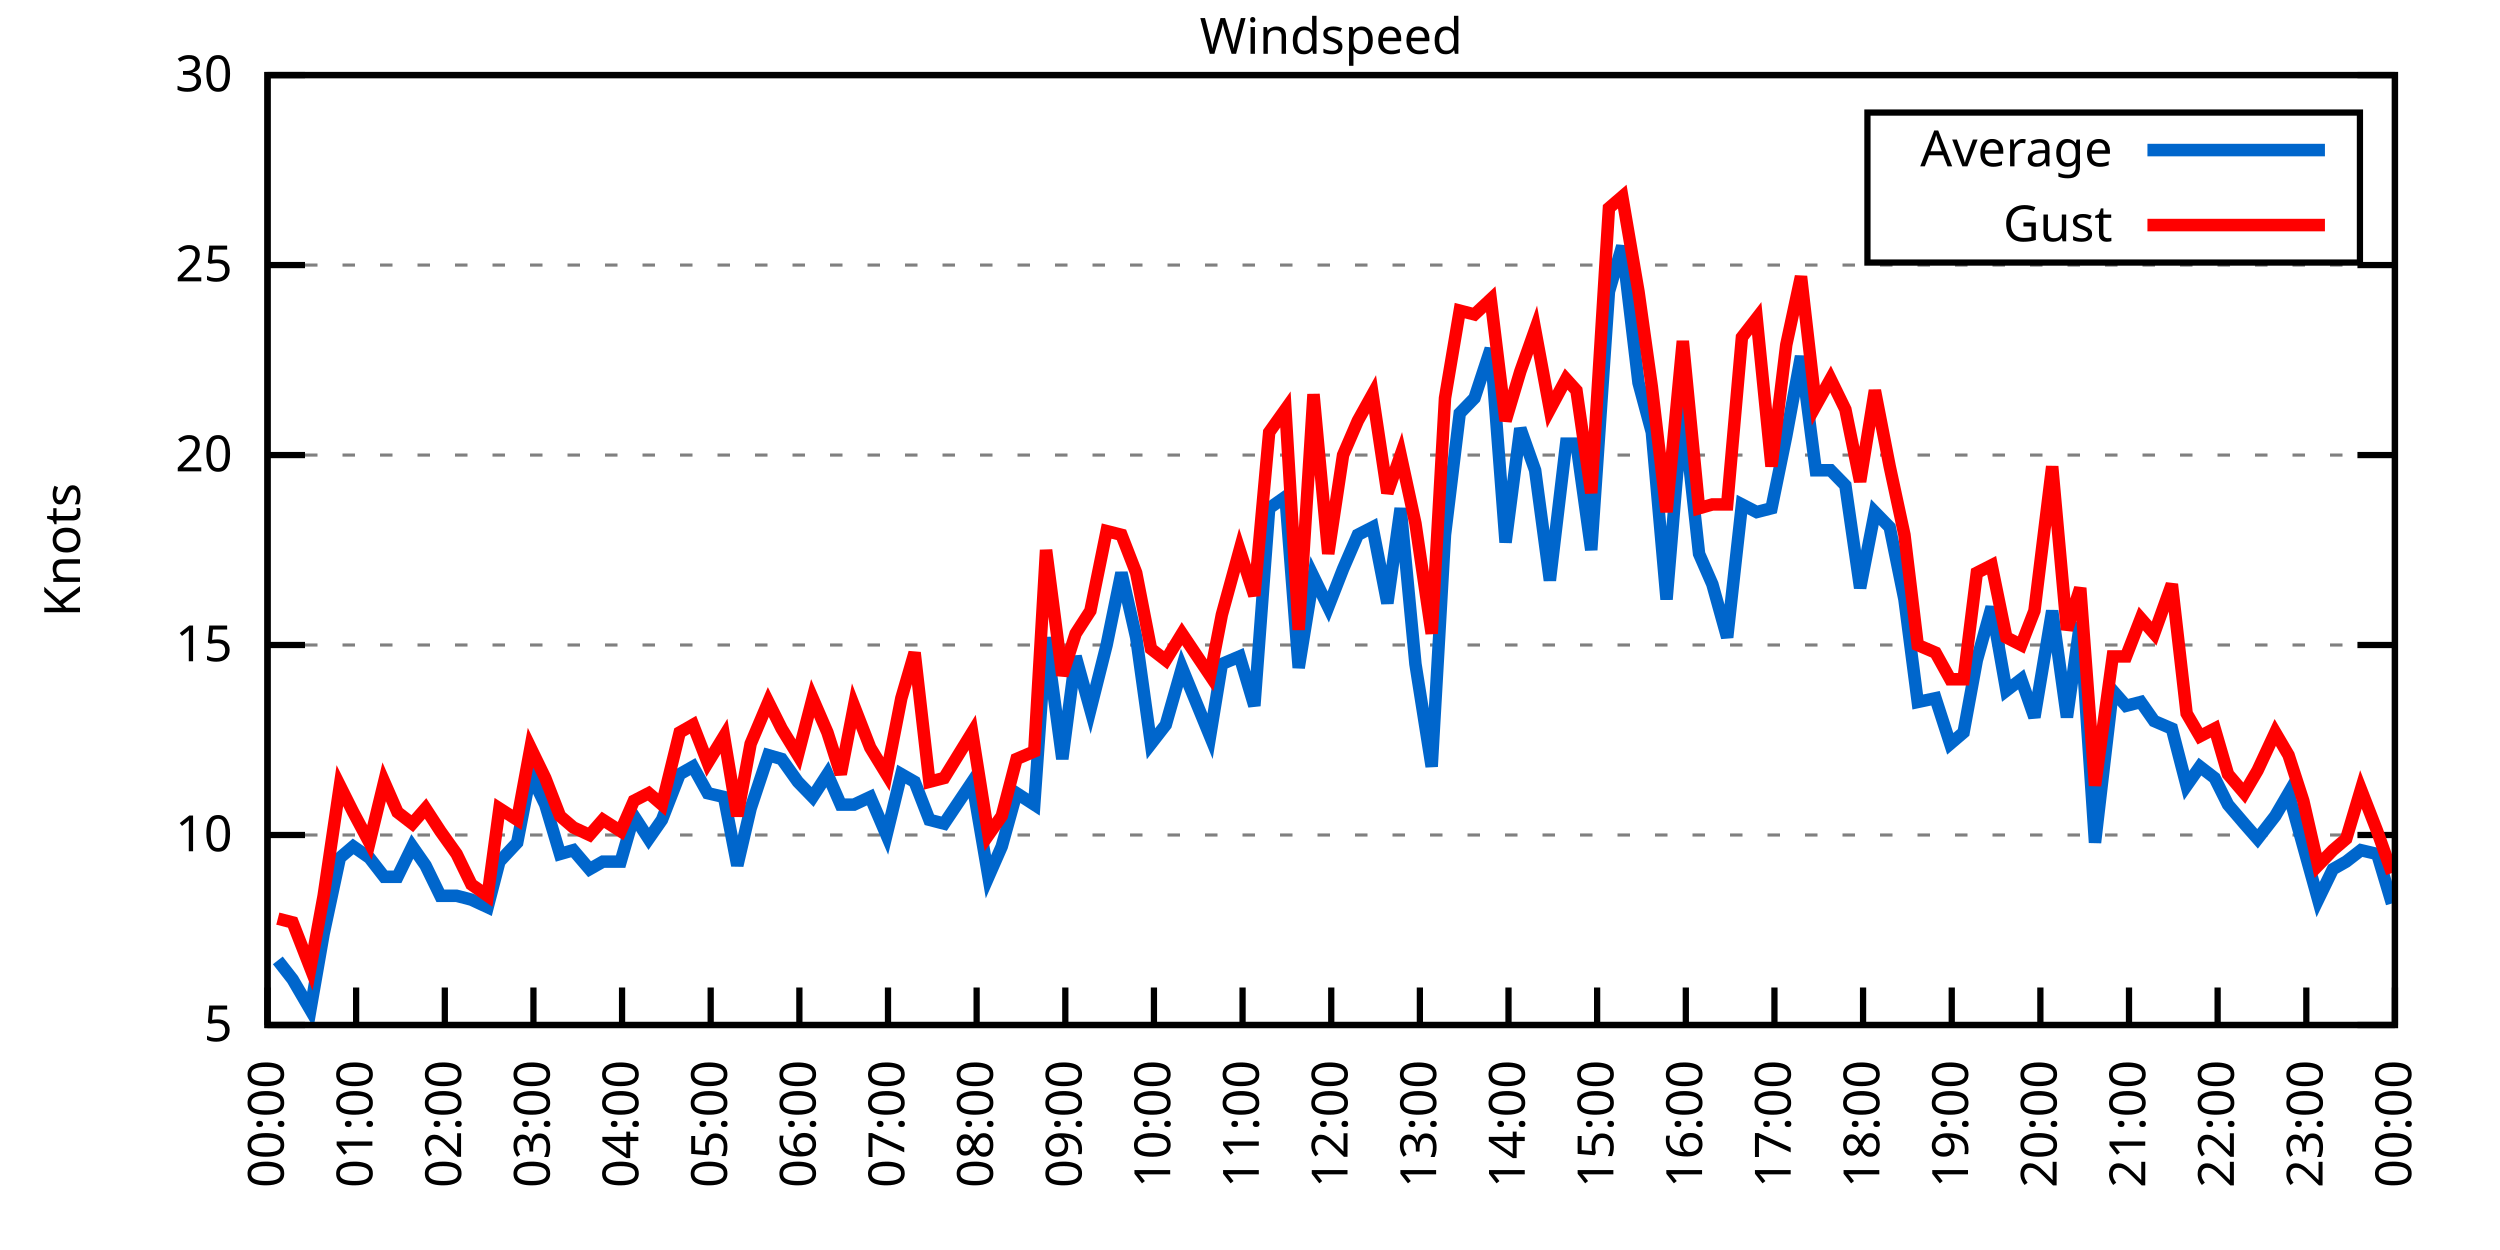
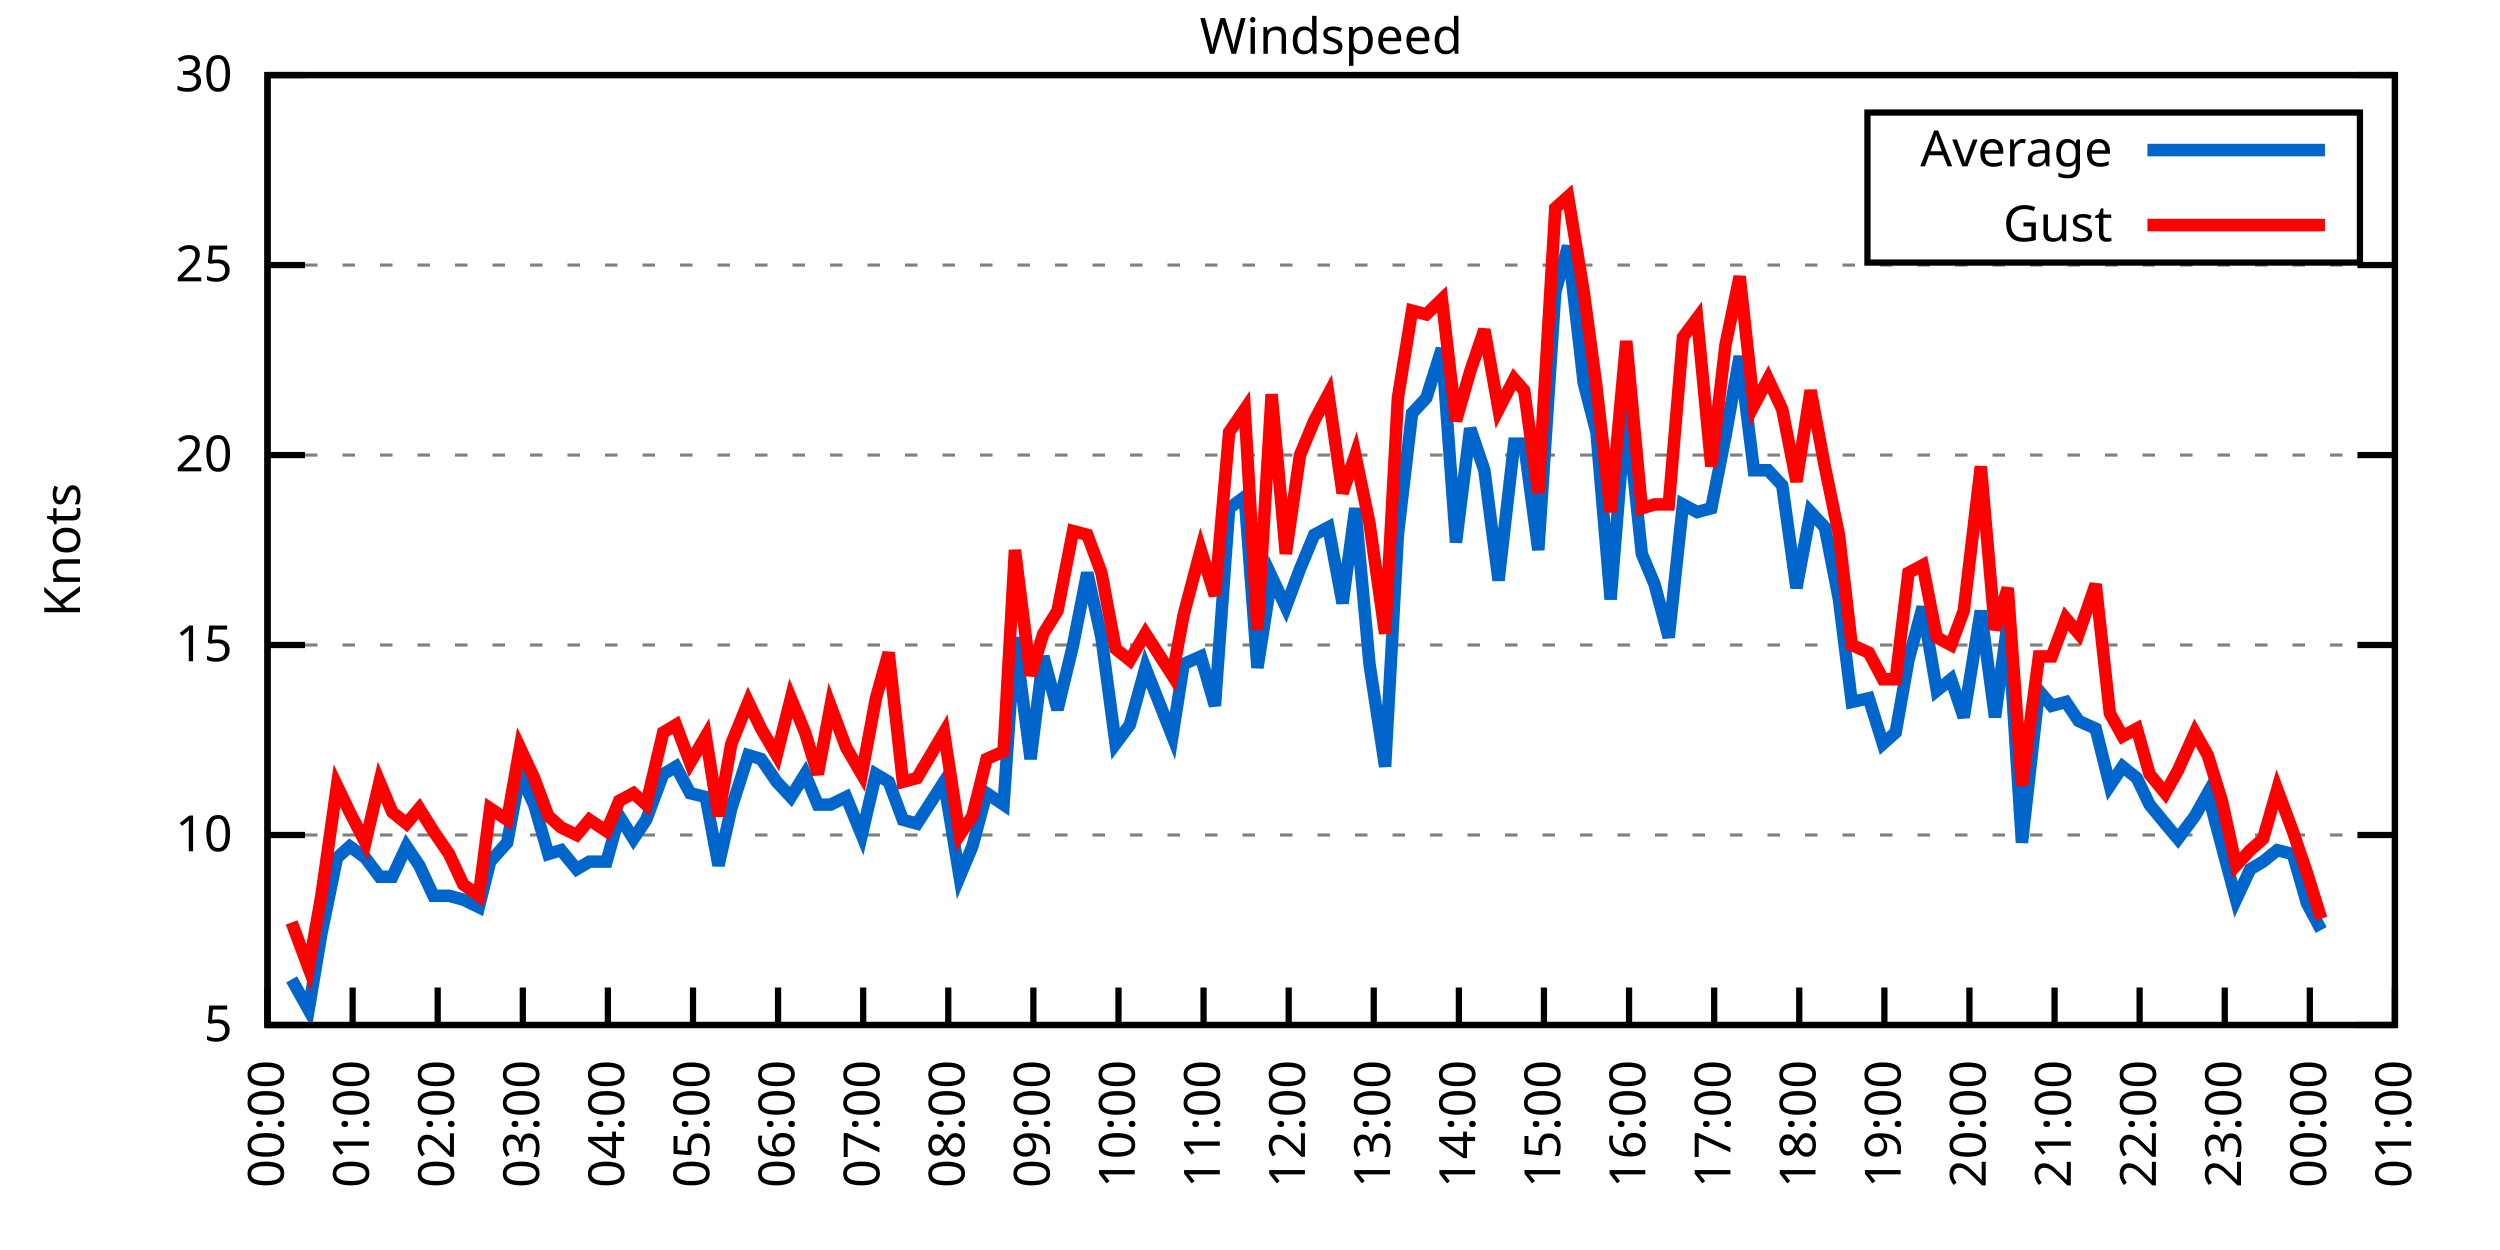
<svg xmlns="http://www.w3.org/2000/svg" xmlns:xlink="http://www.w3.org/1999/xlink" width="400" height="200" viewBox="0 0 400 200">
  <g id="gnuplot_canvas">
    <rect x="0" y="0" width="400" height="200" fill="none" />
    <defs>
      <circle id="gpDot" r="0.5" stroke-width="0.5" stroke="currentColor" />
      <path id="gpPt0" stroke-width="0.333" stroke="currentColor" d="M-1,0 h2 M0,-1 v2" />
      <path id="gpPt1" stroke-width="0.333" stroke="currentColor" d="M-1,-1 L1,1 M1,-1 L-1,1" />
      <path id="gpPt2" stroke-width="0.333" stroke="currentColor" d="M-1,0 L1,0 M0,-1 L0,1 M-1,-1 L1,1 M-1,1 L1,-1" />
      <rect id="gpPt3" stroke-width="0.333" stroke="currentColor" x="-1" y="-1" width="2" height="2" />
      <rect id="gpPt4" stroke-width="0.333" stroke="currentColor" fill="currentColor" x="-1" y="-1" width="2" height="2" />
      <circle id="gpPt5" stroke-width="0.333" stroke="currentColor" cx="0" cy="0" r="1" />
      <use xlink:href="#gpPt5" id="gpPt6" fill="currentColor" stroke="none" />
      <path id="gpPt7" stroke-width="0.333" stroke="currentColor" d="M0,-1.33 L-1.33,0.67 L1.33,0.67 z" />
      <use xlink:href="#gpPt7" id="gpPt8" fill="currentColor" stroke="none" />
      <use xlink:href="#gpPt7" id="gpPt9" stroke="currentColor" transform="rotate(180)" />
      <use xlink:href="#gpPt9" id="gpPt10" fill="currentColor" stroke="none" />
      <use xlink:href="#gpPt3" id="gpPt11" stroke="currentColor" transform="rotate(45)" />
      <use xlink:href="#gpPt11" id="gpPt12" fill="currentColor" stroke="none" />
      <path id="gpPt13" stroke-width="0.333" stroke="currentColor" d="M0,1.330 L1.265,0.411 L0.782,-1.067 L-0.782,-1.076 L-1.265,0.411 z" />
      <use xlink:href="#gpPt13" id="gpPt14" fill="currentColor" stroke="none" />
      <filter id="textbox" filterUnits="objectBoundingBox" x="0" y="0" height="1" width="1">
        <feFlood flood-color="white" flood-opacity="1" result="bgnd" />
        <feComposite in="SourceGraphic" in2="bgnd" operator="atop" />
      </filter>
      <filter id="greybox" filterUnits="objectBoundingBox" x="0" y="0" height="1" width="1">
        <feFlood flood-color="lightgrey" flood-opacity="1" result="grey" />
        <feComposite in="SourceGraphic" in2="grey" operator="atop" />
      </filter>
    </defs>
    <g fill="none" color="white" stroke="currentColor" stroke-width="1.00" stroke-linecap="butt" stroke-linejoin="miter">
</g>
    <g fill="none" color="black" stroke="currentColor" stroke-width="1.00" stroke-linecap="butt" stroke-linejoin="miter">
      <g stroke="none" shape-rendering="crispEdges">
        <polygon fill="rgb(255, 255, 255)" points="42.80,164.00 383.18,164.00 383.18,12.02 42.80,12.02 " />
      </g>
    </g>
    <g fill="none" color="black" stroke="currentColor" stroke-width="1.00" stroke-linecap="butt" stroke-linejoin="miter">
</g>
    <g fill="none" color="black" stroke="black" stroke-width="0.50" stroke-linecap="butt" stroke-linejoin="miter">
</g>
    <g fill="none" color="gray" stroke="currentColor" stroke-width="0.50" stroke-linecap="butt" stroke-linejoin="miter">
      <path stroke="gray" stroke-dasharray="2,4" class="gridline" d="M42.80,164.00 L383.19,164.00  " />
    </g>
    <g fill="none" color="gray" stroke="gray" stroke-width="1.00" stroke-linecap="butt" stroke-linejoin="miter">
</g>
    <g fill="none" color="black" stroke="currentColor" stroke-width="1.00" stroke-linecap="butt" stroke-linejoin="miter">
      <path stroke="black" d="M42.80,164.00 L48.80,164.00 M383.19,164.00 L377.19,164.00  " />
      <g transform="translate(37.20,166.60)" stroke="none" fill="black" font-family="Sans" font-size="8.00" text-anchor="end">
        <text>
          <tspan font-family="Sans"> 5</tspan>
        </text>
      </g>
    </g>
    <g fill="none" color="black" stroke="currentColor" stroke-width="1.00" stroke-linecap="butt" stroke-linejoin="miter">
</g>
    <g fill="none" color="black" stroke="black" stroke-width="0.50" stroke-linecap="butt" stroke-linejoin="miter">
</g>
    <g fill="none" color="gray" stroke="currentColor" stroke-width="0.50" stroke-linecap="butt" stroke-linejoin="miter">
      <path stroke="gray" stroke-dasharray="2,4" class="gridline" d="M42.80,133.60 L383.19,133.60  " />
    </g>
    <g fill="none" color="gray" stroke="gray" stroke-width="1.00" stroke-linecap="butt" stroke-linejoin="miter">
</g>
    <g fill="none" color="black" stroke="currentColor" stroke-width="1.00" stroke-linecap="butt" stroke-linejoin="miter">
      <path stroke="black" d="M42.80,133.60 L48.80,133.60 M383.19,133.60 L377.19,133.60  " />
      <g transform="translate(37.20,136.20)" stroke="none" fill="black" font-family="Sans" font-size="8.00" text-anchor="end">
        <text>
          <tspan font-family="Sans"> 10</tspan>
        </text>
      </g>
    </g>
    <g fill="none" color="black" stroke="currentColor" stroke-width="1.00" stroke-linecap="butt" stroke-linejoin="miter">
</g>
    <g fill="none" color="black" stroke="black" stroke-width="0.50" stroke-linecap="butt" stroke-linejoin="miter">
</g>
    <g fill="none" color="gray" stroke="currentColor" stroke-width="0.50" stroke-linecap="butt" stroke-linejoin="miter">
      <path stroke="gray" stroke-dasharray="2,4" class="gridline" d="M42.80,103.20 L383.19,103.20  " />
    </g>
    <g fill="none" color="gray" stroke="gray" stroke-width="1.00" stroke-linecap="butt" stroke-linejoin="miter">
</g>
    <g fill="none" color="black" stroke="currentColor" stroke-width="1.00" stroke-linecap="butt" stroke-linejoin="miter">
      <path stroke="black" d="M42.80,103.20 L48.80,103.20 M383.19,103.20 L377.19,103.20  " />
      <g transform="translate(37.20,105.80)" stroke="none" fill="black" font-family="Sans" font-size="8.00" text-anchor="end">
        <text>
          <tspan font-family="Sans"> 15</tspan>
        </text>
      </g>
    </g>
    <g fill="none" color="black" stroke="currentColor" stroke-width="1.00" stroke-linecap="butt" stroke-linejoin="miter">
</g>
    <g fill="none" color="black" stroke="black" stroke-width="0.50" stroke-linecap="butt" stroke-linejoin="miter">
</g>
    <g fill="none" color="gray" stroke="currentColor" stroke-width="0.50" stroke-linecap="butt" stroke-linejoin="miter">
      <path stroke="gray" stroke-dasharray="2,4" class="gridline" d="M42.80,72.81 L383.19,72.81  " />
    </g>
    <g fill="none" color="gray" stroke="gray" stroke-width="1.00" stroke-linecap="butt" stroke-linejoin="miter">
</g>
    <g fill="none" color="black" stroke="currentColor" stroke-width="1.00" stroke-linecap="butt" stroke-linejoin="miter">
      <path stroke="black" d="M42.80,72.81 L48.80,72.81 M383.19,72.81 L377.19,72.81  " />
      <g transform="translate(37.20,75.41)" stroke="none" fill="black" font-family="Sans" font-size="8.00" text-anchor="end">
        <text>
          <tspan font-family="Sans"> 20</tspan>
        </text>
      </g>
    </g>
    <g fill="none" color="black" stroke="currentColor" stroke-width="1.00" stroke-linecap="butt" stroke-linejoin="miter">
</g>
    <g fill="none" color="black" stroke="black" stroke-width="0.50" stroke-linecap="butt" stroke-linejoin="miter">
</g>
    <g fill="none" color="gray" stroke="currentColor" stroke-width="0.50" stroke-linecap="butt" stroke-linejoin="miter">
      <path stroke="gray" stroke-dasharray="2,4" class="gridline" d="M42.80,42.41 L383.19,42.41  " />
    </g>
    <g fill="none" color="gray" stroke="gray" stroke-width="1.00" stroke-linecap="butt" stroke-linejoin="miter">
</g>
    <g fill="none" color="black" stroke="currentColor" stroke-width="1.00" stroke-linecap="butt" stroke-linejoin="miter">
      <path stroke="black" d="M42.80,42.41 L48.80,42.41 M383.19,42.41 L377.19,42.41  " />
      <g transform="translate(37.20,45.01)" stroke="none" fill="black" font-family="Sans" font-size="8.00" text-anchor="end">
        <text>
          <tspan font-family="Sans"> 25</tspan>
        </text>
      </g>
    </g>
    <g fill="none" color="black" stroke="currentColor" stroke-width="1.00" stroke-linecap="butt" stroke-linejoin="miter">
</g>
    <g fill="none" color="black" stroke="black" stroke-width="0.50" stroke-linecap="butt" stroke-linejoin="miter">
</g>
    <g fill="none" color="gray" stroke="currentColor" stroke-width="0.50" stroke-linecap="butt" stroke-linejoin="miter">
      <path stroke="gray" stroke-dasharray="2,4" class="gridline" d="M42.80,12.01 L383.19,12.01  " />
    </g>
    <g fill="none" color="gray" stroke="gray" stroke-width="1.00" stroke-linecap="butt" stroke-linejoin="miter">
</g>
    <g fill="none" color="black" stroke="currentColor" stroke-width="1.00" stroke-linecap="butt" stroke-linejoin="miter">
      <path stroke="black" d="M42.80,12.01 L48.80,12.01 M383.19,12.01 L377.19,12.01  " />
      <g transform="translate(37.20,14.61)" stroke="none" fill="black" font-family="Sans" font-size="8.00" text-anchor="end">
        <text>
          <tspan font-family="Sans"> 30</tspan>
        </text>
      </g>
    </g>
    <g fill="none" color="black" stroke="currentColor" stroke-width="1.00" stroke-linecap="butt" stroke-linejoin="miter">
      <path stroke="black" d="M42.80,164.00 L42.80,158.00  " />
      <g transform="translate(45.40,169.60) rotate(270.00)" stroke="none" fill="black" font-family="Sans" font-size="8.00" text-anchor="end">
        <text>
          <tspan font-family="Sans">00:00</tspan>
        </text>
      </g>
    </g>
    <g fill="none" color="black" stroke="currentColor" stroke-width="1.00" stroke-linecap="butt" stroke-linejoin="miter">
-       <path stroke="black" d="M56.98,164.00 L56.98,158.00  " />
-       <g transform="translate(59.58,169.60) rotate(270.00)" stroke="none" fill="black" font-family="Sans" font-size="8.00" text-anchor="end">
+       <path stroke="black" d="M56.42,164.00 L56.42,158.00  " />
+       <g transform="translate(59.02,169.60) rotate(270.00)" stroke="none" fill="black" font-family="Sans" font-size="8.00" text-anchor="end">
        <text>
          <tspan font-family="Sans">01:00</tspan>
        </text>
      </g>
    </g>
    <g fill="none" color="black" stroke="currentColor" stroke-width="1.00" stroke-linecap="butt" stroke-linejoin="miter">
-       <path stroke="black" d="M71.17,164.00 L71.17,158.00  " />
-       <g transform="translate(73.77,169.60) rotate(270.00)" stroke="none" fill="black" font-family="Sans" font-size="8.00" text-anchor="end">
+       <path stroke="black" d="M70.03,164.00 L70.03,158.00  " />
+       <g transform="translate(72.63,169.60) rotate(270.00)" stroke="none" fill="black" font-family="Sans" font-size="8.00" text-anchor="end">
        <text>
          <tspan font-family="Sans">02:00</tspan>
        </text>
      </g>
    </g>
    <g fill="none" color="black" stroke="currentColor" stroke-width="1.00" stroke-linecap="butt" stroke-linejoin="miter">
-       <path stroke="black" d="M85.35,164.00 L85.35,158.00  " />
-       <g transform="translate(87.95,169.60) rotate(270.00)" stroke="none" fill="black" font-family="Sans" font-size="8.00" text-anchor="end">
+       <path stroke="black" d="M83.65,164.00 L83.65,158.00  " />
+       <g transform="translate(86.25,169.60) rotate(270.00)" stroke="none" fill="black" font-family="Sans" font-size="8.00" text-anchor="end">
        <text>
          <tspan font-family="Sans">03:00</tspan>
        </text>
      </g>
    </g>
    <g fill="none" color="black" stroke="currentColor" stroke-width="1.00" stroke-linecap="butt" stroke-linejoin="miter">
-       <path stroke="black" d="M99.53,164.00 L99.53,158.00  " />
-       <g transform="translate(102.13,169.60) rotate(270.00)" stroke="none" fill="black" font-family="Sans" font-size="8.00" text-anchor="end">
+       <path stroke="black" d="M97.26,164.00 L97.26,158.00  " />
+       <g transform="translate(99.86,169.60) rotate(270.00)" stroke="none" fill="black" font-family="Sans" font-size="8.00" text-anchor="end">
        <text>
          <tspan font-family="Sans">04:00</tspan>
        </text>
      </g>
    </g>
    <g fill="none" color="black" stroke="currentColor" stroke-width="1.00" stroke-linecap="butt" stroke-linejoin="miter">
-       <path stroke="black" d="M113.71,164.00 L113.71,158.00  " />
-       <g transform="translate(116.31,169.60) rotate(270.00)" stroke="none" fill="black" font-family="Sans" font-size="8.00" text-anchor="end">
+       <path stroke="black" d="M110.88,164.00 L110.88,158.00  " />
+       <g transform="translate(113.48,169.60) rotate(270.00)" stroke="none" fill="black" font-family="Sans" font-size="8.00" text-anchor="end">
        <text>
          <tspan font-family="Sans">05:00</tspan>
        </text>
      </g>
    </g>
    <g fill="none" color="black" stroke="currentColor" stroke-width="1.00" stroke-linecap="butt" stroke-linejoin="miter">
-       <path stroke="black" d="M127.90,164.00 L127.90,158.00  " />
-       <g transform="translate(130.50,169.60) rotate(270.00)" stroke="none" fill="black" font-family="Sans" font-size="8.00" text-anchor="end">
+       <path stroke="black" d="M124.49,164.00 L124.49,158.00  " />
+       <g transform="translate(127.09,169.60) rotate(270.00)" stroke="none" fill="black" font-family="Sans" font-size="8.00" text-anchor="end">
        <text>
          <tspan font-family="Sans">06:00</tspan>
        </text>
      </g>
    </g>
    <g fill="none" color="black" stroke="currentColor" stroke-width="1.00" stroke-linecap="butt" stroke-linejoin="miter">
-       <path stroke="black" d="M142.08,164.00 L142.08,158.00  " />
-       <g transform="translate(144.68,169.60) rotate(270.00)" stroke="none" fill="black" font-family="Sans" font-size="8.00" text-anchor="end">
+       <path stroke="black" d="M138.11,164.00 L138.11,158.00  " />
+       <g transform="translate(140.71,169.60) rotate(270.00)" stroke="none" fill="black" font-family="Sans" font-size="8.00" text-anchor="end">
        <text>
          <tspan font-family="Sans">07:00</tspan>
        </text>
      </g>
    </g>
    <g fill="none" color="black" stroke="currentColor" stroke-width="1.00" stroke-linecap="butt" stroke-linejoin="miter">
-       <path stroke="black" d="M156.26,164.00 L156.26,158.00  " />
-       <g transform="translate(158.86,169.60) rotate(270.00)" stroke="none" fill="black" font-family="Sans" font-size="8.00" text-anchor="end">
+       <path stroke="black" d="M151.72,164.00 L151.72,158.00  " />
+       <g transform="translate(154.32,169.60) rotate(270.00)" stroke="none" fill="black" font-family="Sans" font-size="8.00" text-anchor="end">
        <text>
          <tspan font-family="Sans">08:00</tspan>
        </text>
      </g>
    </g>
    <g fill="none" color="black" stroke="currentColor" stroke-width="1.00" stroke-linecap="butt" stroke-linejoin="miter">
-       <path stroke="black" d="M170.45,164.00 L170.45,158.00  " />
-       <g transform="translate(173.05,169.60) rotate(270.00)" stroke="none" fill="black" font-family="Sans" font-size="8.00" text-anchor="end">
+       <path stroke="black" d="M165.34,164.00 L165.34,158.00  " />
+       <g transform="translate(167.94,169.60) rotate(270.00)" stroke="none" fill="black" font-family="Sans" font-size="8.00" text-anchor="end">
        <text>
          <tspan font-family="Sans">09:00</tspan>
        </text>
      </g>
    </g>
    <g fill="none" color="black" stroke="currentColor" stroke-width="1.00" stroke-linecap="butt" stroke-linejoin="miter">
-       <path stroke="black" d="M184.63,164.00 L184.63,158.00  " />
-       <g transform="translate(187.23,169.60) rotate(270.00)" stroke="none" fill="black" font-family="Sans" font-size="8.00" text-anchor="end">
+       <path stroke="black" d="M178.96,164.00 L178.96,158.00  " />
+       <g transform="translate(181.56,169.60) rotate(270.00)" stroke="none" fill="black" font-family="Sans" font-size="8.00" text-anchor="end">
        <text>
          <tspan font-family="Sans">10:00</tspan>
        </text>
      </g>
    </g>
    <g fill="none" color="black" stroke="currentColor" stroke-width="1.00" stroke-linecap="butt" stroke-linejoin="miter">
-       <path stroke="black" d="M198.81,164.00 L198.81,158.00  " />
-       <g transform="translate(201.41,169.60) rotate(270.00)" stroke="none" fill="black" font-family="Sans" font-size="8.00" text-anchor="end">
+       <path stroke="black" d="M192.57,164.00 L192.57,158.00  " />
+       <g transform="translate(195.17,169.60) rotate(270.00)" stroke="none" fill="black" font-family="Sans" font-size="8.00" text-anchor="end">
        <text>
          <tspan font-family="Sans">11:00</tspan>
        </text>
      </g>
    </g>
    <g fill="none" color="black" stroke="currentColor" stroke-width="1.00" stroke-linecap="butt" stroke-linejoin="miter">
-       <path stroke="black" d="M213.00,164.00 L213.00,158.00  " />
-       <g transform="translate(215.60,169.60) rotate(270.00)" stroke="none" fill="black" font-family="Sans" font-size="8.00" text-anchor="end">
+       <path stroke="black" d="M206.19,164.00 L206.19,158.00  " />
+       <g transform="translate(208.79,169.60) rotate(270.00)" stroke="none" fill="black" font-family="Sans" font-size="8.00" text-anchor="end">
        <text>
          <tspan font-family="Sans">12:00</tspan>
        </text>
      </g>
    </g>
    <g fill="none" color="black" stroke="currentColor" stroke-width="1.00" stroke-linecap="butt" stroke-linejoin="miter">
-       <path stroke="black" d="M227.18,164.00 L227.18,158.00  " />
-       <g transform="translate(229.78,169.60) rotate(270.00)" stroke="none" fill="black" font-family="Sans" font-size="8.00" text-anchor="end">
+       <path stroke="black" d="M219.80,164.00 L219.80,158.00  " />
+       <g transform="translate(222.40,169.60) rotate(270.00)" stroke="none" fill="black" font-family="Sans" font-size="8.00" text-anchor="end">
        <text>
          <tspan font-family="Sans">13:00</tspan>
        </text>
      </g>
    </g>
    <g fill="none" color="black" stroke="currentColor" stroke-width="1.00" stroke-linecap="butt" stroke-linejoin="miter">
-       <path stroke="black" d="M241.36,164.00 L241.36,158.00  " />
-       <g transform="translate(243.96,169.60) rotate(270.00)" stroke="none" fill="black" font-family="Sans" font-size="8.00" text-anchor="end">
+       <path stroke="black" d="M233.42,164.00 L233.42,158.00  " />
+       <g transform="translate(236.02,169.60) rotate(270.00)" stroke="none" fill="black" font-family="Sans" font-size="8.00" text-anchor="end">
        <text>
          <tspan font-family="Sans">14:00</tspan>
        </text>
      </g>
    </g>
    <g fill="none" color="black" stroke="currentColor" stroke-width="1.00" stroke-linecap="butt" stroke-linejoin="miter">
-       <path stroke="black" d="M255.54,164.00 L255.54,158.00  " />
-       <g transform="translate(258.14,169.60) rotate(270.00)" stroke="none" fill="black" font-family="Sans" font-size="8.00" text-anchor="end">
+       <path stroke="black" d="M247.03,164.00 L247.03,158.00  " />
+       <g transform="translate(249.63,169.60) rotate(270.00)" stroke="none" fill="black" font-family="Sans" font-size="8.00" text-anchor="end">
        <text>
          <tspan font-family="Sans">15:00</tspan>
        </text>
      </g>
    </g>
    <g fill="none" color="black" stroke="currentColor" stroke-width="1.00" stroke-linecap="butt" stroke-linejoin="miter">
-       <path stroke="black" d="M269.73,164.00 L269.73,158.00  " />
-       <g transform="translate(272.33,169.60) rotate(270.00)" stroke="none" fill="black" font-family="Sans" font-size="8.00" text-anchor="end">
+       <path stroke="black" d="M260.65,164.00 L260.65,158.00  " />
+       <g transform="translate(263.25,169.60) rotate(270.00)" stroke="none" fill="black" font-family="Sans" font-size="8.00" text-anchor="end">
        <text>
          <tspan font-family="Sans">16:00</tspan>
        </text>
      </g>
    </g>
    <g fill="none" color="black" stroke="currentColor" stroke-width="1.00" stroke-linecap="butt" stroke-linejoin="miter">
-       <path stroke="black" d="M283.91,164.00 L283.91,158.00  " />
-       <g transform="translate(286.51,169.60) rotate(270.00)" stroke="none" fill="black" font-family="Sans" font-size="8.00" text-anchor="end">
+       <path stroke="black" d="M274.27,164.00 L274.27,158.00  " />
+       <g transform="translate(276.87,169.60) rotate(270.00)" stroke="none" fill="black" font-family="Sans" font-size="8.00" text-anchor="end">
        <text>
          <tspan font-family="Sans">17:00</tspan>
        </text>
      </g>
    </g>
    <g fill="none" color="black" stroke="currentColor" stroke-width="1.00" stroke-linecap="butt" stroke-linejoin="miter">
-       <path stroke="black" d="M298.09,164.00 L298.09,158.00  " />
-       <g transform="translate(300.69,169.60) rotate(270.00)" stroke="none" fill="black" font-family="Sans" font-size="8.00" text-anchor="end">
+       <path stroke="black" d="M287.88,164.00 L287.88,158.00  " />
+       <g transform="translate(290.48,169.60) rotate(270.00)" stroke="none" fill="black" font-family="Sans" font-size="8.00" text-anchor="end">
        <text>
          <tspan font-family="Sans">18:00</tspan>
        </text>
      </g>
    </g>
    <g fill="none" color="black" stroke="currentColor" stroke-width="1.00" stroke-linecap="butt" stroke-linejoin="miter">
-       <path stroke="black" d="M312.28,164.00 L312.28,158.00  " />
-       <g transform="translate(314.88,169.60) rotate(270.00)" stroke="none" fill="black" font-family="Sans" font-size="8.00" text-anchor="end">
+       <path stroke="black" d="M301.50,164.00 L301.50,158.00  " />
+       <g transform="translate(304.10,169.60) rotate(270.00)" stroke="none" fill="black" font-family="Sans" font-size="8.00" text-anchor="end">
        <text>
          <tspan font-family="Sans">19:00</tspan>
        </text>
      </g>
    </g>
    <g fill="none" color="black" stroke="currentColor" stroke-width="1.00" stroke-linecap="butt" stroke-linejoin="miter">
-       <path stroke="black" d="M326.46,164.00 L326.46,158.00  " />
-       <g transform="translate(329.06,169.60) rotate(270.00)" stroke="none" fill="black" font-family="Sans" font-size="8.00" text-anchor="end">
+       <path stroke="black" d="M315.11,164.00 L315.11,158.00  " />
+       <g transform="translate(317.71,169.60) rotate(270.00)" stroke="none" fill="black" font-family="Sans" font-size="8.00" text-anchor="end">
        <text>
          <tspan font-family="Sans">20:00</tspan>
        </text>
      </g>
    </g>
    <g fill="none" color="black" stroke="currentColor" stroke-width="1.00" stroke-linecap="butt" stroke-linejoin="miter">
-       <path stroke="black" d="M340.64,164.00 L340.64,158.00  " />
-       <g transform="translate(343.24,169.60) rotate(270.00)" stroke="none" fill="black" font-family="Sans" font-size="8.00" text-anchor="end">
+       <path stroke="black" d="M328.73,164.00 L328.73,158.00  " />
+       <g transform="translate(331.33,169.60) rotate(270.00)" stroke="none" fill="black" font-family="Sans" font-size="8.00" text-anchor="end">
        <text>
          <tspan font-family="Sans">21:00</tspan>
        </text>
      </g>
    </g>
    <g fill="none" color="black" stroke="currentColor" stroke-width="1.00" stroke-linecap="butt" stroke-linejoin="miter">
-       <path stroke="black" d="M354.82,164.00 L354.82,158.00  " />
-       <g transform="translate(357.42,169.60) rotate(270.00)" stroke="none" fill="black" font-family="Sans" font-size="8.00" text-anchor="end">
+       <path stroke="black" d="M342.34,164.00 L342.34,158.00  " />
+       <g transform="translate(344.94,169.60) rotate(270.00)" stroke="none" fill="black" font-family="Sans" font-size="8.00" text-anchor="end">
        <text>
          <tspan font-family="Sans">22:00</tspan>
        </text>
      </g>
    </g>
    <g fill="none" color="black" stroke="currentColor" stroke-width="1.00" stroke-linecap="butt" stroke-linejoin="miter">
-       <path stroke="black" d="M369.01,164.00 L369.01,158.00  " />
-       <g transform="translate(371.61,169.60) rotate(270.00)" stroke="none" fill="black" font-family="Sans" font-size="8.00" text-anchor="end">
+       <path stroke="black" d="M355.96,164.00 L355.96,158.00  " />
+       <g transform="translate(358.56,169.60) rotate(270.00)" stroke="none" fill="black" font-family="Sans" font-size="8.00" text-anchor="end">
        <text>
          <tspan font-family="Sans">23:00</tspan>
+         </text>
+       </g>
+     </g>
+     <g fill="none" color="black" stroke="currentColor" stroke-width="1.00" stroke-linecap="butt" stroke-linejoin="miter">
+       <path stroke="black" d="M369.57,164.00 L369.57,158.00  " />
+       <g transform="translate(372.17,169.60) rotate(270.00)" stroke="none" fill="black" font-family="Sans" font-size="8.00" text-anchor="end">
+         <text>
+           <tspan font-family="Sans">00:00</tspan>
        </text>
      </g>
    </g>
    <g fill="none" color="black" stroke="currentColor" stroke-width="1.00" stroke-linecap="butt" stroke-linejoin="miter">
      <path stroke="black" d="M383.19,164.00 L383.19,158.00  " />
      <g transform="translate(385.79,169.60) rotate(270.00)" stroke="none" fill="black" font-family="Sans" font-size="8.00" text-anchor="end">
        <text>
-           <tspan font-family="Sans">00:00</tspan>
+           <tspan font-family="Sans">01:00</tspan>
        </text>
      </g>
    </g>
    <g fill="none" color="black" stroke="currentColor" stroke-width="1.00" stroke-linecap="butt" stroke-linejoin="miter">
</g>
    <g fill="none" color="black" stroke="currentColor" stroke-width="1.00" stroke-linecap="butt" stroke-linejoin="miter">
      <path stroke="black" d="M42.80,12.01 L42.80,164.00 L383.19,164.00 L383.19,12.01 L42.80,12.01 Z  " />
    </g>
    <g fill="none" color="black" stroke="currentColor" stroke-width="1.00" stroke-linecap="butt" stroke-linejoin="miter">
</g>
    <g fill="none" color="black" stroke="currentColor" stroke-width="1.00" stroke-linecap="butt" stroke-linejoin="miter">
      <path stroke="black" d="M298.79,42.01 L298.79,18.01 L377.59,18.01 L377.59,42.01 L298.79,42.01 Z  " />
    </g>
    <g id="Windspeed_plot_1">
      <g fill="none" color="white" stroke="black" stroke-width="2.00" stroke-linecap="butt" stroke-linejoin="miter">
</g>
      <g fill="none" color="black" stroke="currentColor" stroke-width="2.00" stroke-linecap="butt" stroke-linejoin="miter">
        <g transform="translate(337.99,26.61)" stroke="none" fill="black" font-family="Sans" font-size="8.00" text-anchor="end">
          <text>
            <tspan font-family="Sans">Average</tspan>
          </text>
        </g>
      </g>
      <g fill="none" color="black" stroke="currentColor" stroke-width="2.00" stroke-linecap="butt" stroke-linejoin="miter">
-         <path stroke="rgb(  0, 102, 204)" d="M343.59,24.01 L371.99,24.01 M44.45,153.66 L46.82,156.70 L49.66,161.57 L51.78,149.41 L54.38,137.25 L56.51,135.43   L59.11,137.25 L61.47,140.29 L63.60,140.29 L65.97,135.43 L68.09,138.47 L70.46,143.33 L73.06,143.33 L75.42,143.94   L78.02,145.15 L79.91,137.86 L82.75,134.82 L84.88,123.87 L87.24,128.74 L89.60,136.64 L91.73,136.03 L94.33,139.07   L96.46,137.86 L99.30,137.86 L101.42,130.56 L103.79,134.21 L105.91,131.17 L108.75,123.87 L110.88,122.66 L113.24,126.91   L115.84,127.52 L117.97,138.47 L120.10,129.35 L122.93,120.83 L125.06,121.44 L127.66,125.09 L130.02,127.52 L132.39,123.87   L134.52,128.74 L136.64,128.74 L139.24,127.52 L141.84,133.60 L144.21,123.87 L146.34,125.09 L148.70,131.17 L151.06,131.78   L155.55,125.09 L158.15,140.29 L160.28,135.43 L162.65,126.91 L165.48,128.74 L167.37,101.99 L169.97,121.44 L172.10,105.03   L174.46,113.54 L177.06,103.20 L179.43,91.65 L181.79,101.99 L184.16,119.01 L186.52,115.97 L189.12,106.85 L193.61,117.80   L195.50,106.24 L198.34,105.03 L200.70,112.93 L203.07,81.32 L205.67,79.49 L207.79,106.85 L210.16,92.26 L212.52,97.12   L214.89,91.04 L217.25,85.57 L219.61,84.36 L221.98,96.52 L224.10,81.32 L226.47,106.24 L229.07,122.66 L231.20,85.57   L233.56,66.12 L235.92,63.69 L238.52,55.78 L240.89,86.79 L243.25,68.55 L245.62,75.24 L247.98,92.87 L250.58,70.98   L252.23,70.98 L254.60,88.00 L257.43,46.66 L259.56,39.37 L262.16,61.25 L264.29,69.16 L266.65,95.91 L269.25,64.90   L271.85,88.61 L273.98,93.48 L276.35,101.99 L278.71,80.71 L281.07,81.93 L283.44,81.32 L285.80,69.77 L288.16,57.00   L290.53,75.24 L292.89,75.24 L295.26,77.67 L297.62,94.08 L299.98,81.93 L302.35,84.36 L304.71,95.91 L306.84,112.32   L309.68,111.72 L312.04,119.01 L314.17,117.19 L316.29,105.64 L318.66,97.12 L321.02,110.50 L323.39,108.68 L325.51,114.76   L328.35,97.73 L330.71,114.76 L332.84,99.56 L335.20,134.82 L338.04,110.50 L340.17,112.93 L342.53,112.32 L344.66,115.36   L347.50,116.58 L349.86,125.70 L351.99,122.66 L354.35,124.48 L356.48,128.74 L359.08,131.78 L361.21,134.21 L364.04,130.56   L366.17,126.91 L368.53,135.43 L370.90,143.94 L373.26,139.07 L375.39,137.86 L377.75,136.03 L380.35,136.64 L382.72,144.55    " />
+         <path stroke="rgb(  0, 102, 204)" d="M343.59,24.01 L371.99,24.01 M46.66,156.70 L49.38,161.57 L51.42,149.41 L53.92,137.25 L55.96,135.43 L58.46,137.25   L60.73,140.29 L62.77,140.29 L65.04,135.43 L67.08,138.47 L69.35,143.33 L71.85,143.33 L74.12,143.94 L76.61,145.15   L78.43,137.86 L81.15,134.82 L83.19,123.87 L85.46,128.74 L87.73,136.64 L89.77,136.03 L92.27,139.07 L94.31,137.86   L97.04,137.86 L99.08,130.56 L101.35,134.21 L103.39,131.17 L106.11,123.87 L108.15,122.66 L110.42,126.91 L112.92,127.52   L114.96,138.47 L117.01,129.35 L119.73,120.83 L121.77,121.44 L124.27,125.09 L126.54,127.52 L128.81,123.87 L130.85,128.74   L132.89,128.74 L135.39,127.52 L137.88,133.60 L140.15,123.87 L142.19,125.09 L144.46,131.17 L146.73,131.78 L151.04,125.09   L153.54,140.29 L155.58,135.43 L157.85,126.91 L160.57,128.74 L162.39,101.99 L164.89,121.44 L166.93,105.03 L169.20,113.54   L171.69,103.20 L173.96,91.65 L176.23,101.99 L178.50,119.01 L180.77,115.97 L183.27,106.85 L187.58,117.80 L189.39,106.24   L192.12,105.03 L194.39,112.93 L196.66,81.32 L199.15,79.49 L201.19,106.85 L203.46,92.26 L205.73,97.12 L208.00,91.04   L210.27,85.57 L212.54,84.36 L214.81,96.52 L216.85,81.32 L219.12,106.24 L221.62,122.66 L223.66,85.57 L225.93,66.12   L228.20,63.69 L230.70,55.78 L232.96,86.79 L235.23,68.55 L237.50,75.24 L239.77,92.87 L242.27,70.98 L243.86,70.98   L246.13,88.00 L248.85,46.66 L250.89,39.37 L253.39,61.25 L255.43,69.16 L257.70,95.91 L260.20,64.90 L262.69,88.61   L264.73,93.48 L267.00,101.99 L269.27,80.71 L271.54,81.93 L273.81,81.32 L276.08,69.77 L278.35,57.00 L280.62,75.24   L282.89,75.24 L285.16,77.67 L287.43,94.08 L289.70,81.93 L291.97,84.36 L294.23,95.91 L296.28,112.32 L299.00,111.72   L301.27,119.01 L303.31,117.19 L305.35,105.64 L307.62,97.12 L309.89,110.50 L312.16,108.68 L314.20,114.76 L316.93,97.73   L319.20,114.76 L321.24,99.56 L323.51,134.82 L326.23,110.50 L328.27,112.93 L330.54,112.32 L332.59,115.36 L335.31,116.58   L337.58,125.70 L339.62,122.66 L341.89,124.48 L343.93,128.74 L346.43,131.78 L348.47,134.21 L351.19,130.56 L353.24,126.91   L355.50,135.43 L357.77,143.94 L360.04,139.07 L362.09,137.86 L364.36,136.03 L366.85,136.64 L369.12,144.55 L371.39,148.80    " />
      </g>
    </g>
    <g id="Windspeed_plot_2">
      <g fill="none" color="black" stroke="currentColor" stroke-width="2.00" stroke-linecap="butt" stroke-linejoin="miter">
        <g transform="translate(337.99,38.61)" stroke="none" fill="black" font-family="Sans" font-size="8.00" text-anchor="end">
          <text>
            <tspan font-family="Sans">Gust</tspan>
          </text>
        </g>
      </g>
      <g fill="none" color="black" stroke="currentColor" stroke-width="2.00" stroke-linecap="butt" stroke-linejoin="miter">
-         <path stroke="rgb(255,   0,   0)" d="M343.59,36.01 L371.99,36.01 M44.45,146.98 L46.82,147.59 L49.66,154.88 L51.78,143.33 L54.38,125.70 L56.51,129.95   L59.11,134.82 L61.47,125.09 L63.60,129.95 L65.97,131.78 L68.09,129.35 L70.46,132.99 L73.06,136.64 L75.42,141.51   L78.02,143.33 L79.91,129.35 L82.75,131.17 L84.88,119.62 L87.24,124.48 L89.60,130.56 L91.73,132.39 L94.33,133.60   L96.46,131.17 L99.30,132.99 L101.42,128.13 L103.79,126.91 L105.91,128.74 L108.75,117.19 L110.88,115.97 L113.24,122.05   L115.84,117.80 L117.97,130.56 L120.10,119.01 L122.93,112.32 L125.06,116.58 L127.66,120.83 L130.02,111.72 L132.39,117.19   L134.52,123.87 L136.64,112.93 L139.24,119.62 L141.84,123.87 L144.21,111.72 L146.34,104.42 L148.70,125.09 L151.06,124.48   L155.55,117.19 L158.15,133.60 L160.28,130.56 L162.65,121.44 L165.48,120.23 L167.37,88.00 L169.97,108.07 L172.10,101.38   L174.46,97.73 L177.06,84.97 L179.43,85.57 L181.79,91.65 L184.16,103.81 L186.52,105.64 L189.12,101.38 L193.61,108.07   L195.50,98.34 L198.34,88.00 L200.70,95.30 L203.07,69.16 L205.67,65.51 L207.79,100.77 L210.16,63.08 L212.52,88.61   L214.89,72.81 L217.25,67.33 L219.61,63.08 L221.98,78.89 L224.10,72.81 L226.47,83.75 L229.07,101.38 L231.20,63.69   L233.56,49.70 L235.92,50.31 L238.52,47.88 L240.89,67.33 L243.25,59.43 L245.62,52.74 L247.98,65.51 L250.58,60.65   L252.23,62.47 L254.60,78.89 L257.43,33.29 L259.56,31.46 L262.16,46.66 L264.29,61.86 L266.65,81.93 L269.25,54.57   L271.85,81.32 L273.98,80.71 L276.35,80.71 L278.71,53.96 L281.07,50.92 L283.44,74.63 L285.80,55.18 L288.16,44.23   L290.53,64.90 L292.89,60.65 L295.26,65.51 L297.62,77.06 L299.98,62.47 L302.35,74.63 L304.71,85.57 L306.84,103.20   L309.68,104.42 L312.04,108.68 L314.17,108.68 L316.29,91.65 L318.66,90.44 L321.02,101.99 L323.39,103.20 L325.51,97.73   L328.35,74.63 L330.71,100.77 L332.84,94.08 L335.20,125.70 L338.04,105.03 L340.17,105.03 L342.53,98.95 L344.66,101.38   L347.50,93.48 L349.86,114.15 L351.99,117.80 L354.35,116.58 L356.48,123.87 L359.08,126.91 L361.21,123.27 L364.04,117.19   L366.17,120.83 L368.53,128.13 L370.90,138.47 L373.26,136.03 L375.39,134.21 L377.75,126.31 L380.35,132.99 L382.72,139.68    " />
+         <path stroke="rgb(255,   0,   0)" d="M343.59,36.01 L371.99,36.01 M46.66,147.59 L49.38,154.88 L51.42,143.33 L53.92,125.70 L55.96,129.95 L58.46,134.82   L60.73,125.09 L62.77,129.95 L65.04,131.78 L67.08,129.35 L69.35,132.99 L71.85,136.64 L74.12,141.51 L76.61,143.33   L78.43,129.35 L81.15,131.17 L83.19,119.62 L85.46,124.48 L87.73,130.56 L89.77,132.39 L92.27,133.60 L94.31,131.17   L97.04,132.99 L99.08,128.13 L101.35,126.91 L103.39,128.74 L106.11,117.19 L108.15,115.97 L110.42,122.05 L112.92,117.80   L114.96,130.56 L117.01,119.01 L119.73,112.32 L121.77,116.58 L124.27,120.83 L126.54,111.72 L128.81,117.19 L130.85,123.87   L132.89,112.93 L135.39,119.62 L137.88,123.87 L140.15,111.72 L142.19,104.42 L144.46,125.09 L146.73,124.48 L151.04,117.19   L153.54,133.60 L155.58,130.56 L157.85,121.44 L160.57,120.23 L162.39,88.00 L164.89,108.07 L166.93,101.38 L169.20,97.73   L171.69,84.97 L173.96,85.57 L176.23,91.65 L178.50,103.81 L180.77,105.64 L183.27,101.38 L187.58,108.07 L189.39,98.34   L192.12,88.00 L194.39,95.30 L196.66,69.16 L199.15,65.51 L201.19,100.77 L203.46,63.08 L205.73,88.61 L208.00,72.81   L210.27,67.33 L212.54,63.08 L214.81,78.89 L216.85,72.81 L219.12,83.75 L221.62,101.38 L223.66,63.69 L225.93,49.70   L228.20,50.31 L230.70,47.88 L232.96,67.33 L235.23,59.43 L237.50,52.74 L239.77,65.51 L242.27,60.65 L243.86,62.47   L246.13,78.89 L248.85,33.29 L250.89,31.46 L253.39,46.66 L255.43,61.86 L257.70,81.93 L260.20,54.57 L262.69,81.32   L264.73,80.71 L267.00,80.71 L269.27,53.96 L271.54,50.92 L273.81,74.63 L276.08,55.18 L278.35,44.23 L280.62,64.90   L282.89,60.65 L285.16,65.51 L287.43,77.06 L289.70,62.47 L291.97,74.63 L294.23,85.57 L296.28,103.20 L299.00,104.42   L301.27,108.68 L303.31,108.68 L305.35,91.65 L307.62,90.44 L309.89,101.99 L312.16,103.20 L314.20,97.73 L316.93,74.63   L319.20,100.77 L321.24,94.08 L323.51,125.70 L326.23,105.03 L328.27,105.03 L330.54,98.95 L332.59,101.38 L335.31,93.48   L337.58,114.15 L339.62,117.80 L341.89,116.58 L343.93,123.87 L346.43,126.91 L348.47,123.27 L351.19,117.19 L353.24,120.83   L355.50,128.13 L357.77,138.47 L360.04,136.03 L362.09,134.21 L364.36,126.31 L366.85,132.99 L369.12,139.68 L371.39,146.98    " />
      </g>
    </g>
    <g fill="none" color="black" stroke="currentColor" stroke-width="2.00" stroke-linecap="butt" stroke-linejoin="miter">
</g>
    <g fill="none" color="black" stroke="black" stroke-width="1.00" stroke-linecap="butt" stroke-linejoin="miter">
</g>
    <g fill="none" color="black" stroke="currentColor" stroke-width="1.00" stroke-linecap="butt" stroke-linejoin="miter">
      <path stroke="black" d="M42.80,12.01 L42.80,164.00 L383.19,164.00 L383.19,12.01 L42.80,12.01 Z  " />
      <g transform="translate(12.80,88.01) rotate(270.00)" stroke="none" fill="black" font-family="Sans" font-size="8.00" text-anchor="middle">
        <text>
          <tspan font-family="Sans">Knots</tspan>
        </text>
      </g>
    </g>
    <g fill="none" color="black" stroke="currentColor" stroke-width="1.00" stroke-linecap="butt" stroke-linejoin="miter">
</g>
    <g fill="none" color="black" stroke="currentColor" stroke-width="1.00" stroke-linecap="butt" stroke-linejoin="miter">
      <g transform="translate(212.99,8.61)" stroke="none" fill="black" font-family="Sans" font-size="8.00" text-anchor="middle">
        <text>
          <tspan font-family="Sans">Windspeed</tspan>
        </text>
      </g>
    </g>
    <g fill="none" color="black" stroke="currentColor" stroke-width="1.00" stroke-linecap="butt" stroke-linejoin="miter">
</g>
  </g>
</svg>
